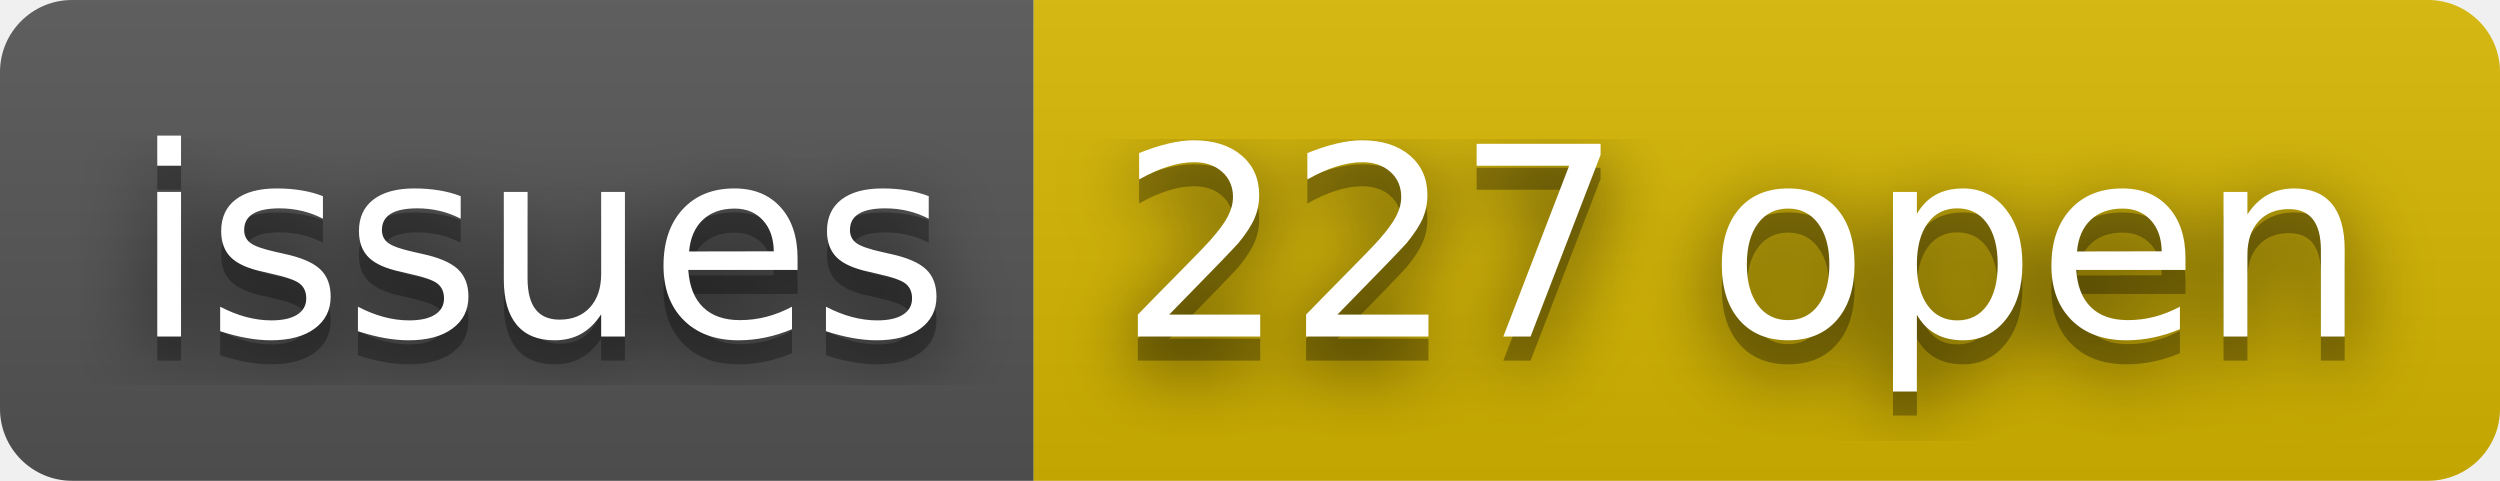
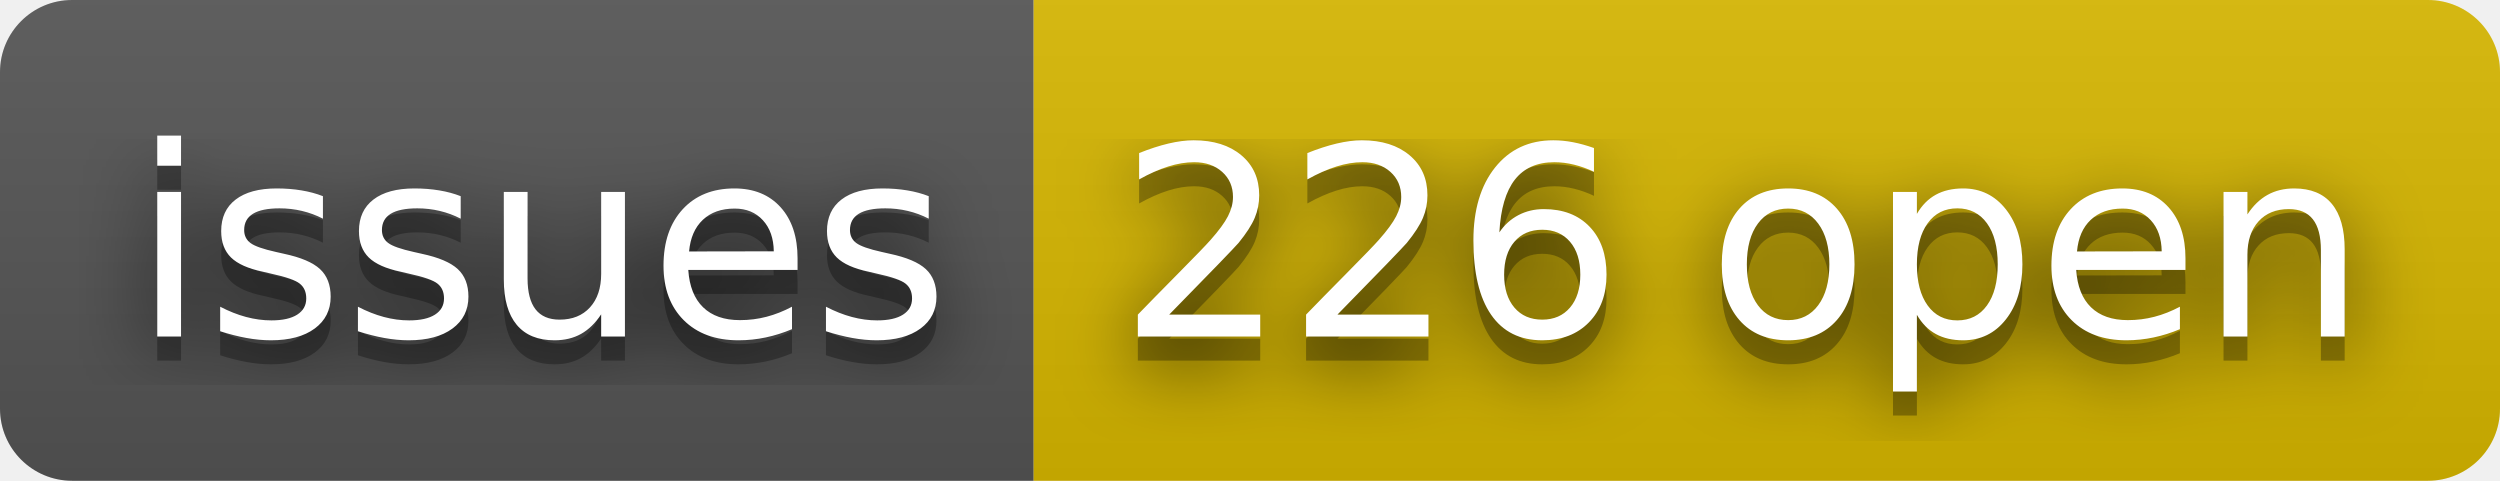
- <svg xmlns="http://www.w3.org/2000/svg" width="104" height="20" role="img" aria-label="issues: 227 open">
+ <svg xmlns="http://www.w3.org/2000/svg" width="104" height="20" role="img" aria-label="issues: 226 open">
  <filter id="blur">
    <feGaussianBlur stdDeviation="16" />
  </filter>
  <linearGradient id="s" x2="0" y2="100%">
    <stop offset="0" stop-color="#bbb" stop-opacity=".1" />
    <stop offset="1" stop-opacity=".1" />
  </linearGradient>
  <clipPath id="r">
    <rect width="104" height="20" rx="3" />
  </clipPath>
  <g clip-path="url(#r)">
    <rect width="43" height="20" fill="#555" />
    <rect x="43" width="61" height="20" fill="#d8b800" />
    <rect width="104" height="20" fill="url(#s)" />
  </g>
  <g fill="#fff" text-anchor="middle" font-family="Verdana,Geneva,DejaVu Sans,sans-serif" text-rendering="geometricPrecision" font-size="110">
    <g transform="scale(.1)">
      <g aria-hidden="true" fill="#010101">
        <text x="225" y="150" fill-opacity=".8" filter="url(#blur)" textLength="330">issues</text>
        <text x="225" y="150" fill-opacity=".3" textLength="330">issues</text>
      </g>
      <text x="225" y="140" textLength="330">issues</text>
    </g>
    <g transform="scale(.1)">
      <g aria-hidden="true" fill="#010101">
-         <text x="725" y="150" fill-opacity=".8" filter="url(#blur)" textLength="510">227 open</text>
-         <text x="725" y="150" fill-opacity=".3" textLength="510">227 open</text>
+         <text x="725" y="150" fill-opacity=".8" filter="url(#blur)" textLength="510">226 open</text>
+         <text x="725" y="150" fill-opacity=".3" textLength="510">226 open</text>
      </g>
-       <text x="725" y="140" textLength="510">227 open</text>
+       <text x="725" y="140" textLength="510">226 open</text>
    </g>
  </g>
</svg>
